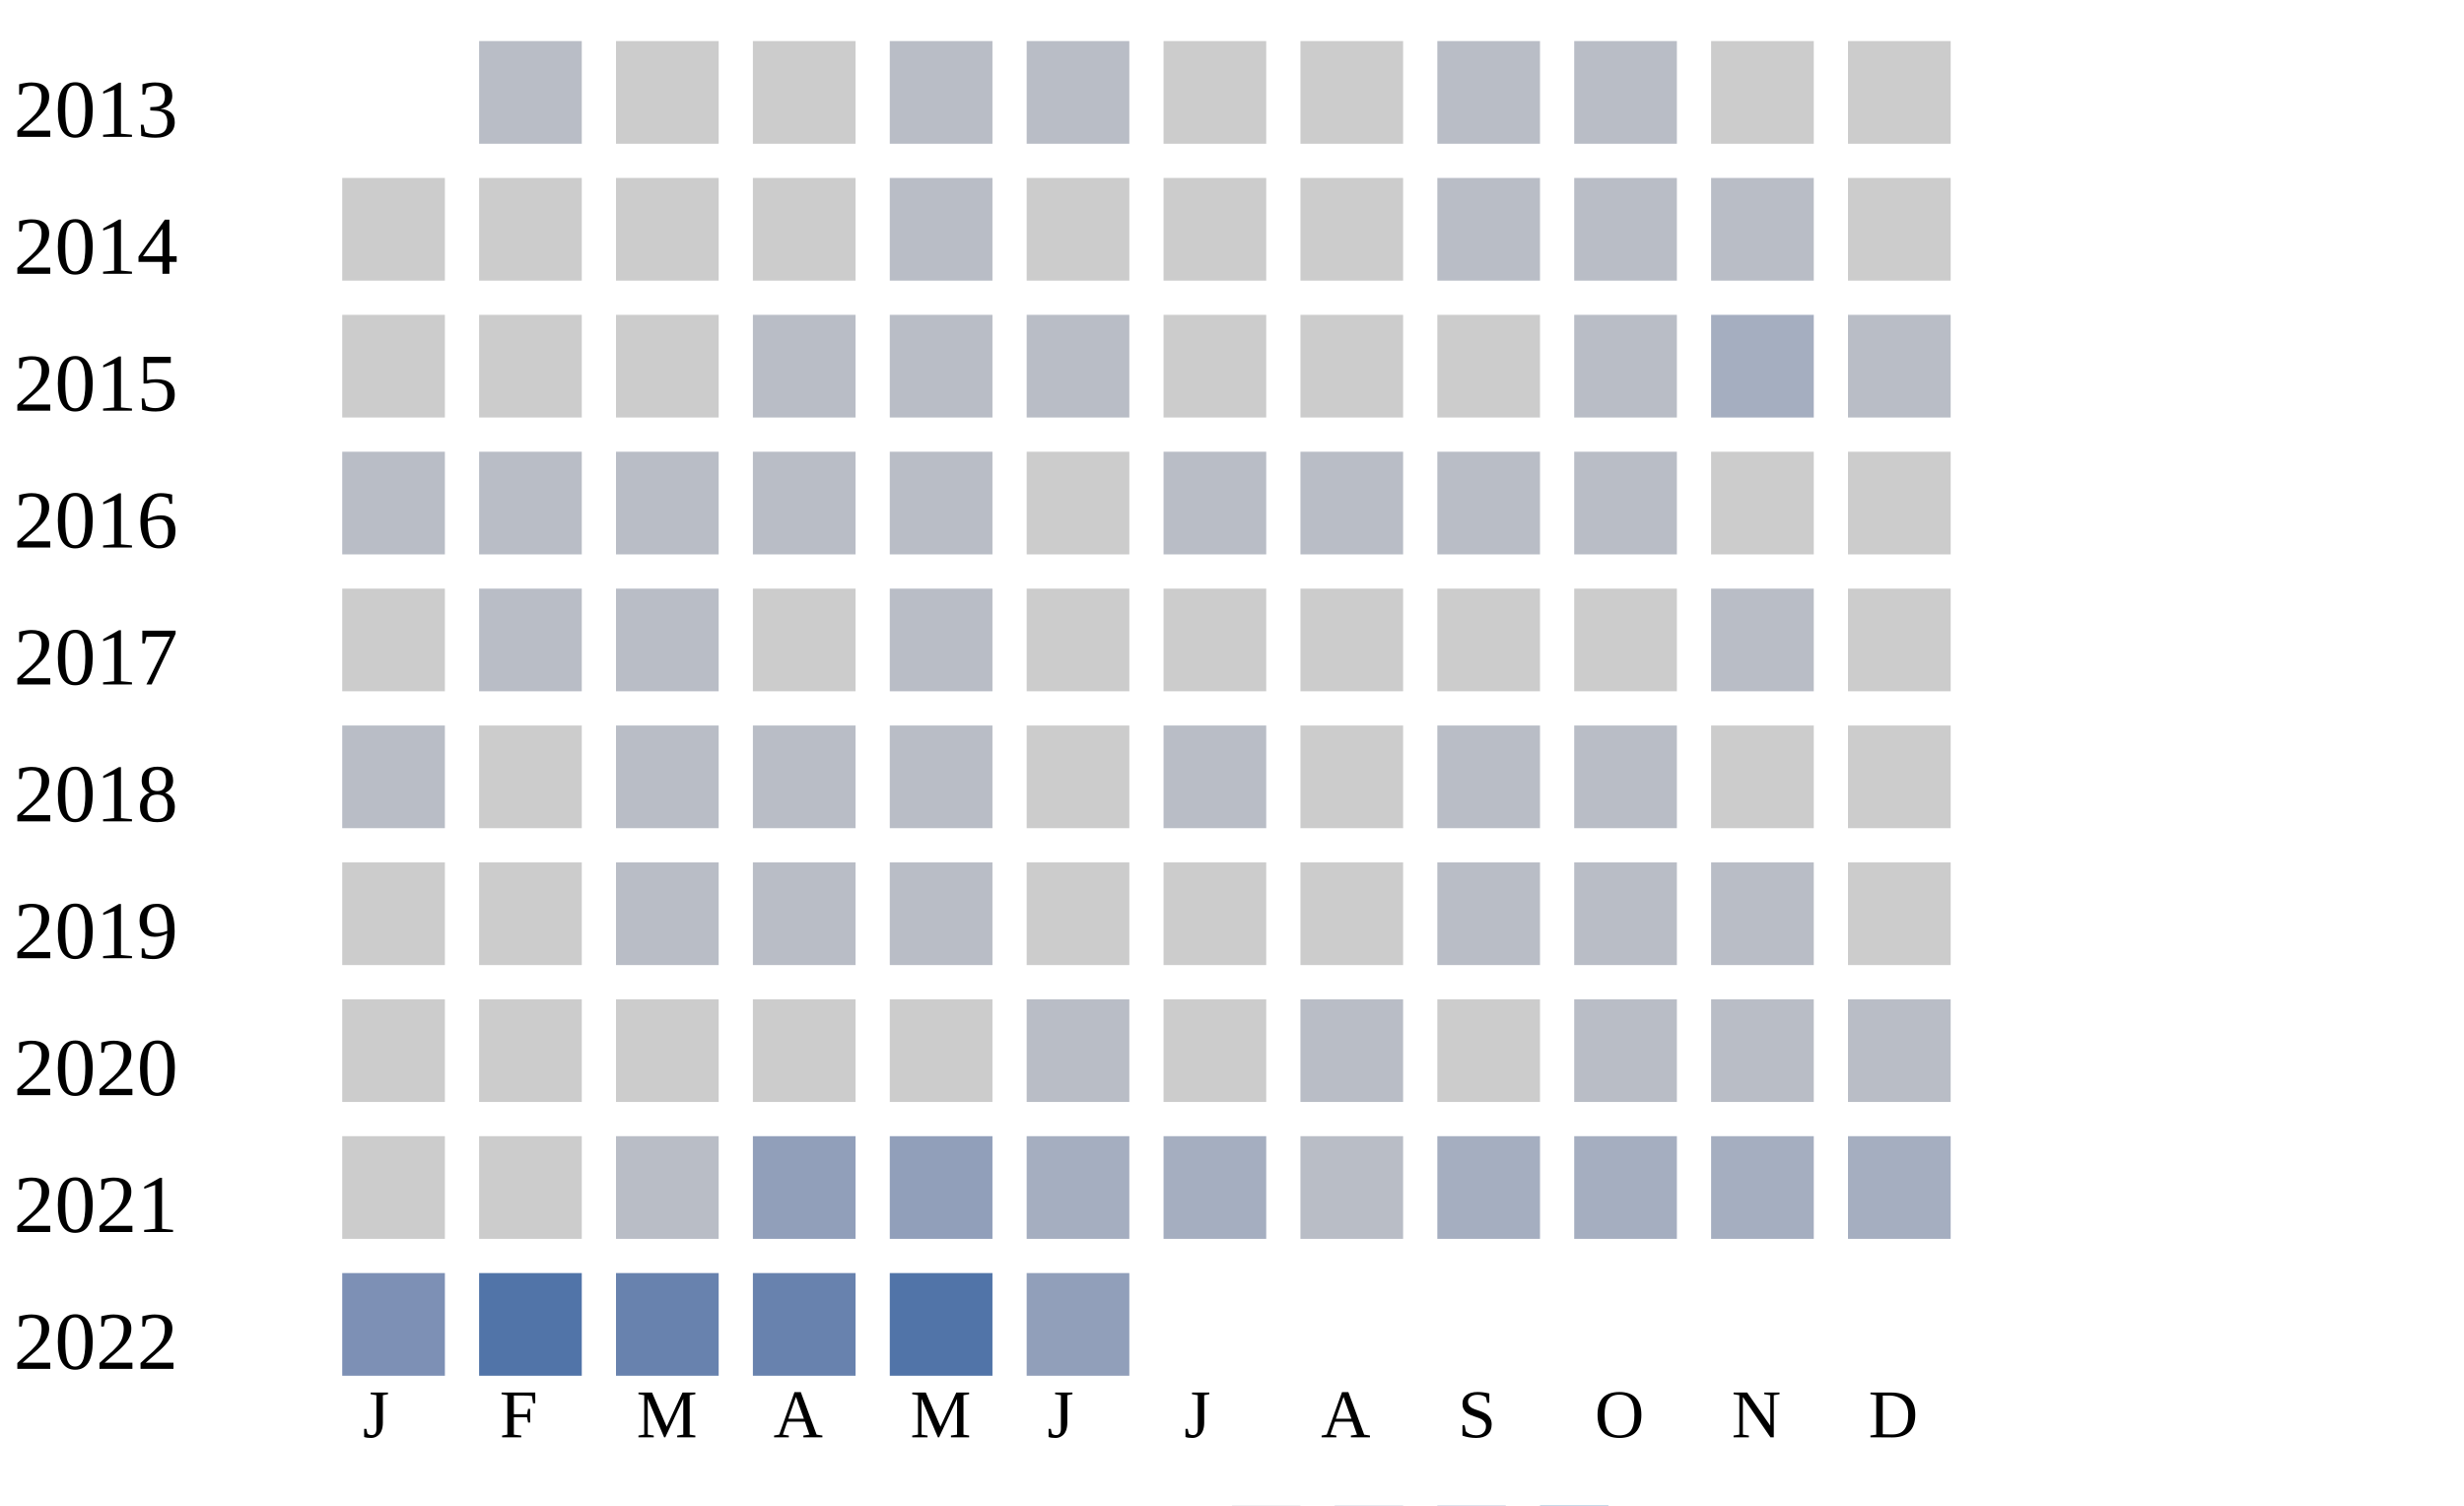
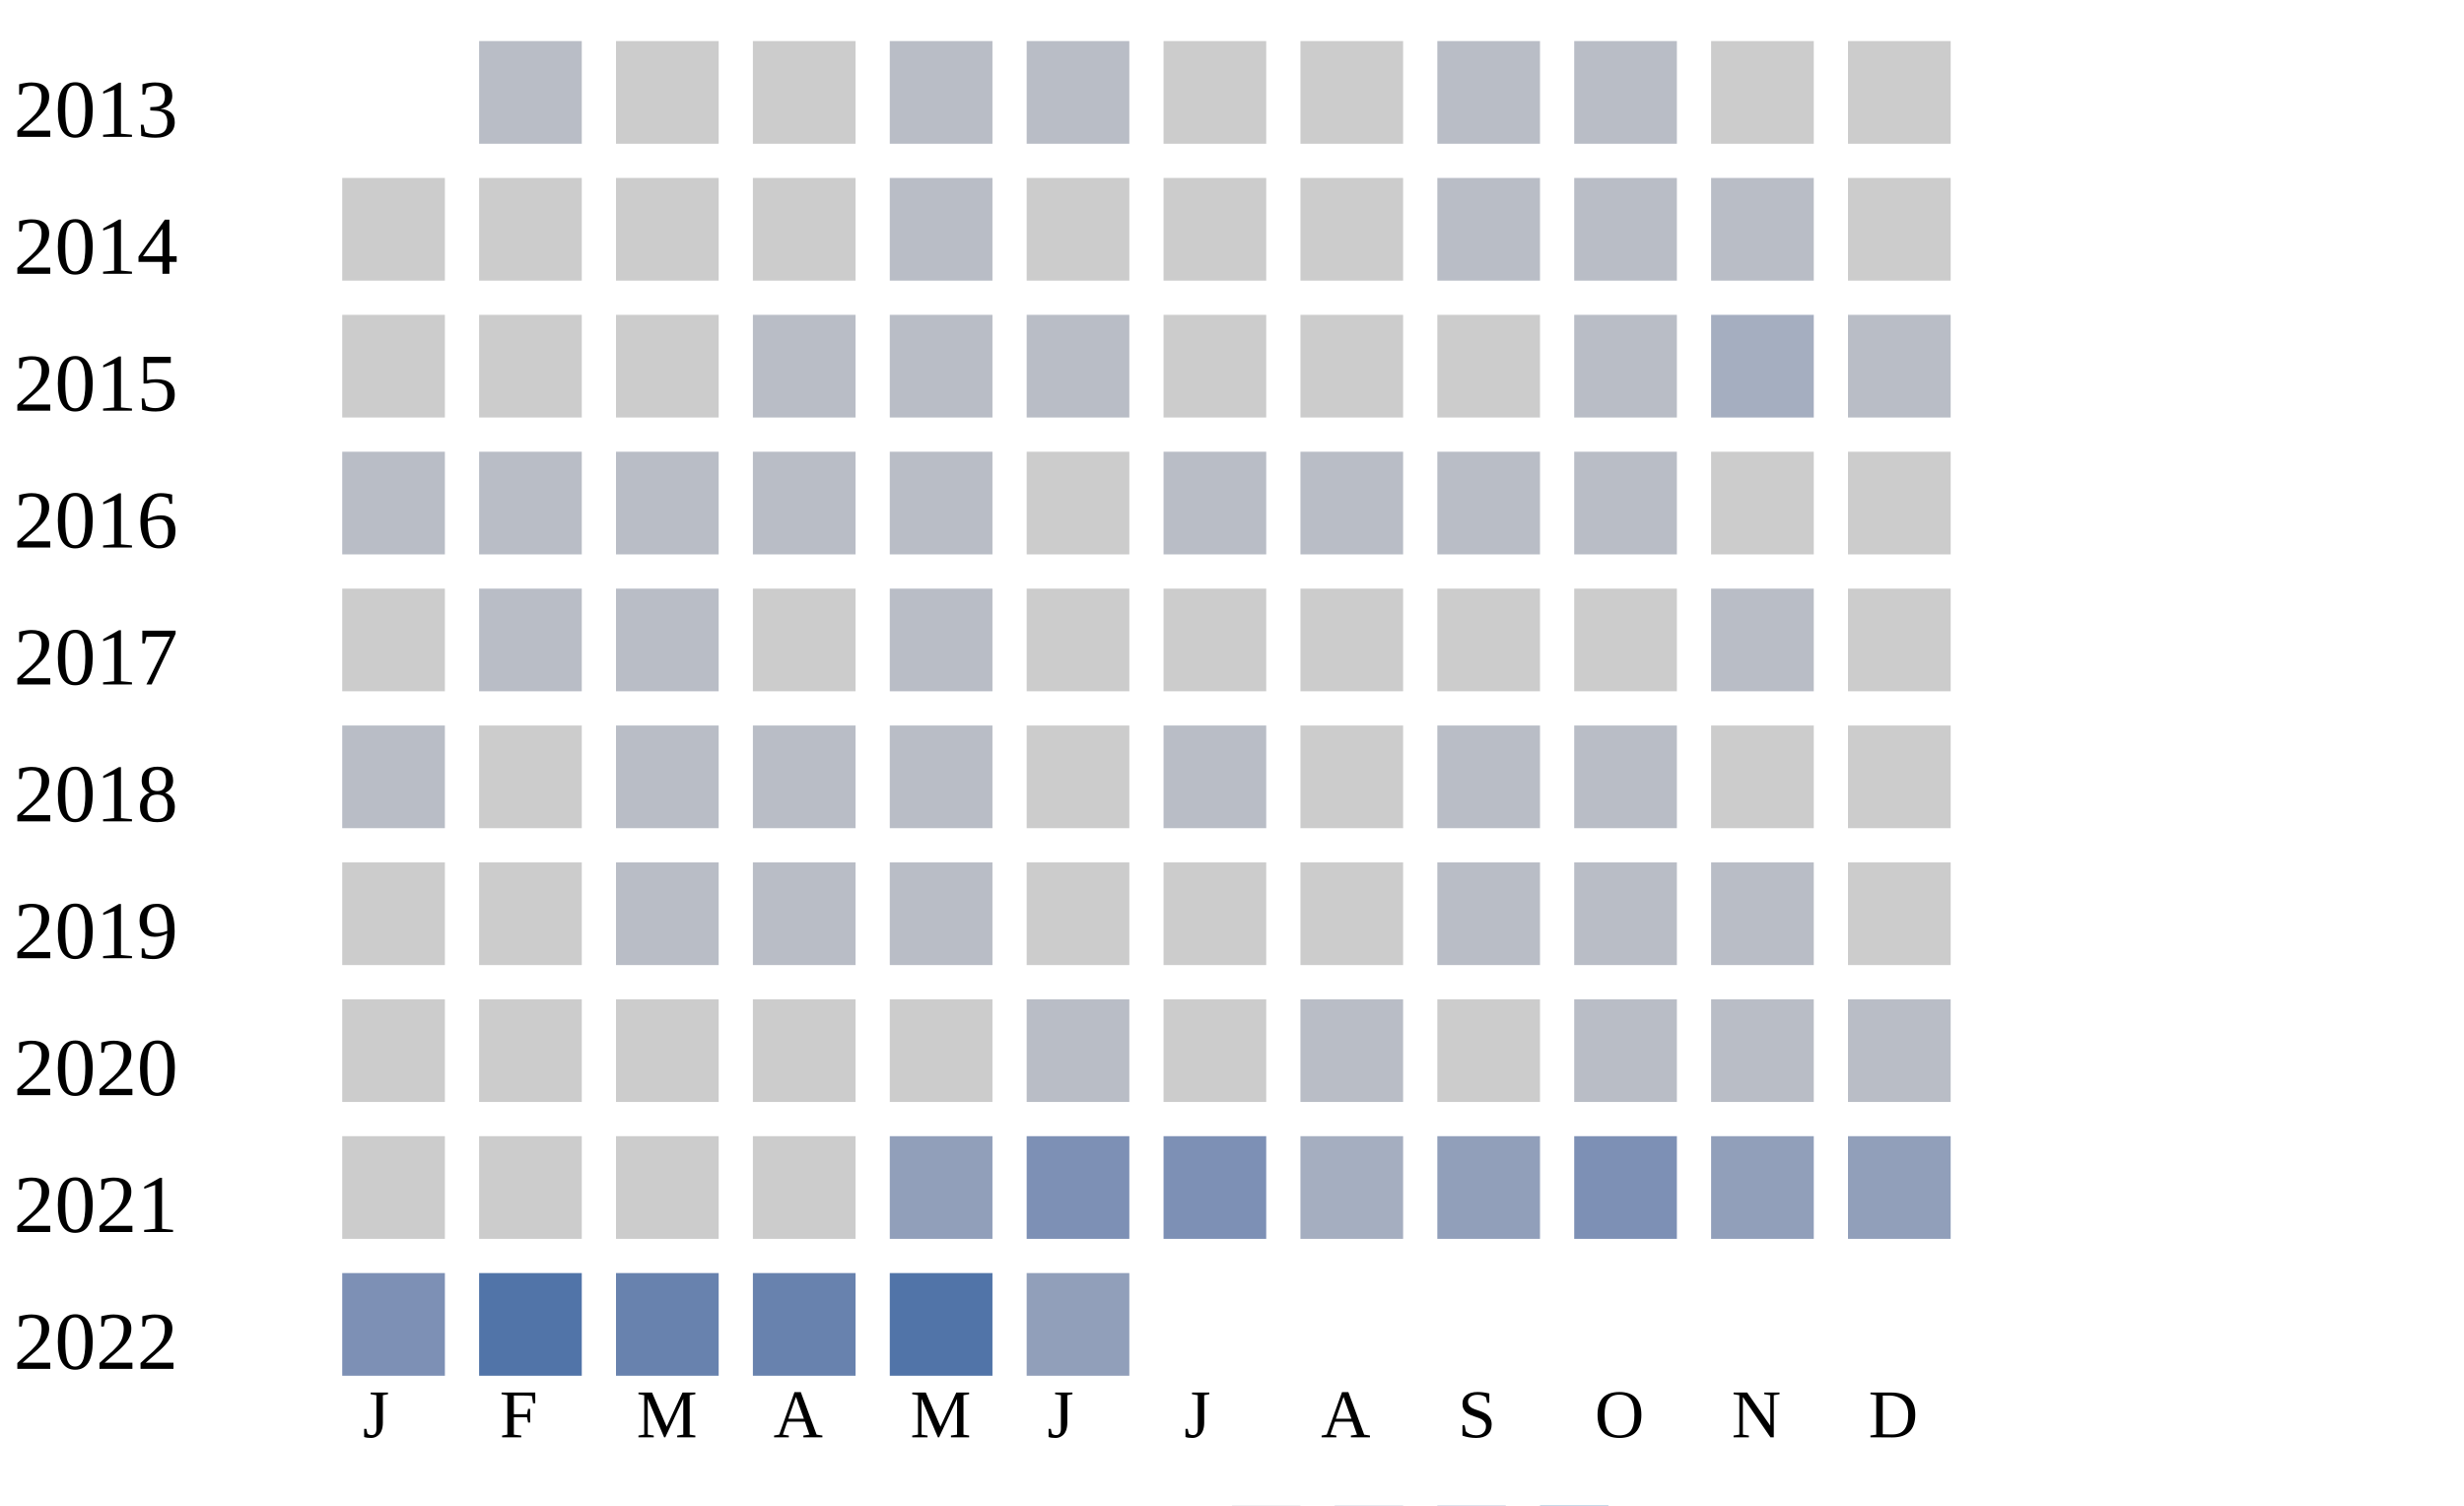
<svg xmlns="http://www.w3.org/2000/svg" width="360" height="220">
  <g transform="translate(0 0)">
    <text x="2" y="20">2013</text>
    <rect x="70" y="6" width="15" height="15" fill="#b9bdc6" />
    <rect x="90" y="6" width="15" height="15" fill="#cccccc" />
    <rect x="110" y="6" width="15" height="15" fill="#cccccc" />
    <rect x="130" y="6" width="15" height="15" fill="#b9bdc6" />
    <rect x="150" y="6" width="15" height="15" fill="#b9bdc6" />
    <rect x="170" y="6" width="15" height="15" fill="#cccccc" />
    <rect x="190" y="6" width="15" height="15" fill="#cccccc" />
    <rect x="210" y="6" width="15" height="15" fill="#b9bdc6" />
    <rect x="230" y="6" width="15" height="15" fill="#b9bdc6" />
    <rect x="250" y="6" width="15" height="15" fill="#cccccc" />
    <rect x="270" y="6" width="15" height="15" fill="#cccccc" />
  </g>
  <g transform="translate(0 20)">
    <text x="2" y="20">2014</text>
    <rect x="50" y="6" width="15" height="15" fill="#cccccc" />
    <rect x="70" y="6" width="15" height="15" fill="#cccccc" />
    <rect x="90" y="6" width="15" height="15" fill="#cccccc" />
    <rect x="110" y="6" width="15" height="15" fill="#cccccc" />
    <rect x="130" y="6" width="15" height="15" fill="#b9bdc6" />
    <rect x="150" y="6" width="15" height="15" fill="#cccccc" />
    <rect x="170" y="6" width="15" height="15" fill="#cccccc" />
    <rect x="190" y="6" width="15" height="15" fill="#cccccc" />
    <rect x="210" y="6" width="15" height="15" fill="#b9bdc6" />
    <rect x="230" y="6" width="15" height="15" fill="#b9bdc6" />
    <rect x="250" y="6" width="15" height="15" fill="#b9bdc6" />
    <rect x="270" y="6" width="15" height="15" fill="#cccccc" />
  </g>
  <g transform="translate(0 40)">
    <text x="2" y="20">2015</text>
    <rect x="50" y="6" width="15" height="15" fill="#cccccc" />
    <rect x="70" y="6" width="15" height="15" fill="#cccccc" />
    <rect x="90" y="6" width="15" height="15" fill="#cccccc" />
    <rect x="110" y="6" width="15" height="15" fill="#b9bdc6" />
    <rect x="130" y="6" width="15" height="15" fill="#b9bdc6" />
    <rect x="150" y="6" width="15" height="15" fill="#b9bdc6" />
    <rect x="170" y="6" width="15" height="15" fill="#cccccc" />
    <rect x="190" y="6" width="15" height="15" fill="#cccccc" />
    <rect x="210" y="6" width="15" height="15" fill="#cccccc" />
    <rect x="230" y="6" width="15" height="15" fill="#b9bdc6" />
    <rect x="250" y="6" width="15" height="15" fill="#a5aec0" />
    <rect x="270" y="6" width="15" height="15" fill="#b9bdc6" />
  </g>
  <g transform="translate(0 60)">
    <text x="2" y="20">2016</text>
    <rect x="50" y="6" width="15" height="15" fill="#b9bdc6" />
    <rect x="70" y="6" width="15" height="15" fill="#b9bdc6" />
    <rect x="90" y="6" width="15" height="15" fill="#b9bdc6" />
    <rect x="110" y="6" width="15" height="15" fill="#b9bdc6" />
    <rect x="130" y="6" width="15" height="15" fill="#b9bdc6" />
    <rect x="150" y="6" width="15" height="15" fill="#cccccc" />
    <rect x="170" y="6" width="15" height="15" fill="#b9bdc6" />
    <rect x="190" y="6" width="15" height="15" fill="#b9bdc6" />
    <rect x="210" y="6" width="15" height="15" fill="#b9bdc6" />
    <rect x="230" y="6" width="15" height="15" fill="#b9bdc6" />
    <rect x="250" y="6" width="15" height="15" fill="#cccccc" />
    <rect x="270" y="6" width="15" height="15" fill="#cccccc" />
  </g>
  <g transform="translate(0 80)">
    <text x="2" y="20">2017</text>
    <rect x="50" y="6" width="15" height="15" fill="#cccccc" />
    <rect x="70" y="6" width="15" height="15" fill="#b9bdc6" />
    <rect x="90" y="6" width="15" height="15" fill="#b9bdc6" />
    <rect x="110" y="6" width="15" height="15" fill="#cccccc" />
    <rect x="130" y="6" width="15" height="15" fill="#b9bdc6" />
    <rect x="150" y="6" width="15" height="15" fill="#cccccc" />
    <rect x="170" y="6" width="15" height="15" fill="#cccccc" />
    <rect x="190" y="6" width="15" height="15" fill="#cccccc" />
    <rect x="210" y="6" width="15" height="15" fill="#cccccc" />
    <rect x="230" y="6" width="15" height="15" fill="#cccccc" />
    <rect x="250" y="6" width="15" height="15" fill="#b9bdc6" />
    <rect x="270" y="6" width="15" height="15" fill="#cccccc" />
  </g>
  <g transform="translate(0 100)">
    <text x="2" y="20">2018</text>
    <rect x="50" y="6" width="15" height="15" fill="#b9bdc6" />
    <rect x="70" y="6" width="15" height="15" fill="#cccccc" />
    <rect x="90" y="6" width="15" height="15" fill="#b9bdc6" />
    <rect x="110" y="6" width="15" height="15" fill="#b9bdc6" />
    <rect x="130" y="6" width="15" height="15" fill="#b9bdc6" />
    <rect x="150" y="6" width="15" height="15" fill="#cccccc" />
    <rect x="170" y="6" width="15" height="15" fill="#b9bdc6" />
    <rect x="190" y="6" width="15" height="15" fill="#cccccc" />
    <rect x="210" y="6" width="15" height="15" fill="#b9bdc6" />
    <rect x="230" y="6" width="15" height="15" fill="#b9bdc6" />
    <rect x="250" y="6" width="15" height="15" fill="#cccccc" />
    <rect x="270" y="6" width="15" height="15" fill="#cccccc" />
  </g>
  <g transform="translate(0 120)">
    <text x="2" y="20">2019</text>
    <rect x="50" y="6" width="15" height="15" fill="#cccccc" />
    <rect x="70" y="6" width="15" height="15" fill="#cccccc" />
    <rect x="90" y="6" width="15" height="15" fill="#b9bdc6" />
    <rect x="110" y="6" width="15" height="15" fill="#b9bdc6" />
    <rect x="130" y="6" width="15" height="15" fill="#b9bdc6" />
    <rect x="150" y="6" width="15" height="15" fill="#cccccc" />
    <rect x="170" y="6" width="15" height="15" fill="#cccccc" />
    <rect x="190" y="6" width="15" height="15" fill="#cccccc" />
    <rect x="210" y="6" width="15" height="15" fill="#b9bdc6" />
    <rect x="230" y="6" width="15" height="15" fill="#b9bdc6" />
    <rect x="250" y="6" width="15" height="15" fill="#b9bdc6" />
    <rect x="270" y="6" width="15" height="15" fill="#cccccc" />
  </g>
  <g transform="translate(0 140)">
    <text x="2" y="20">2020</text>
    <rect x="50" y="6" width="15" height="15" fill="#cccccc" />
    <rect x="70" y="6" width="15" height="15" fill="#cccccc" />
    <rect x="90" y="6" width="15" height="15" fill="#cccccc" />
    <rect x="110" y="6" width="15" height="15" fill="#cccccc" />
    <rect x="130" y="6" width="15" height="15" fill="#cccccc" />
    <rect x="150" y="6" width="15" height="15" fill="#b9bdc6" />
    <rect x="170" y="6" width="15" height="15" fill="#cccccc" />
    <rect x="190" y="6" width="15" height="15" fill="#b9bdc6" />
    <rect x="210" y="6" width="15" height="15" fill="#cccccc" />
    <rect x="230" y="6" width="15" height="15" fill="#b9bdc6" />
    <rect x="250" y="6" width="15" height="15" fill="#b9bdc6" />
    <rect x="270" y="6" width="15" height="15" fill="#b9bdc6" />
  </g>
  <g transform="translate(0 160)">
    <text x="2" y="20">2021</text>
    <rect x="50" y="6" width="15" height="15" fill="#cccccc" />
    <rect x="70" y="6" width="15" height="15" fill="#cccccc" />
-     <rect x="90" y="6" width="15" height="15" fill="#b9bdc6" />
-     <rect x="110" y="6" width="15" height="15" fill="#919fba" />
+     <rect x="90" y="6" width="15" height="15" fill="#cccccc" />
+     <rect x="110" y="6" width="15" height="15" fill="#cccccc" />
    <rect x="130" y="6" width="15" height="15" fill="#919fba" />
-     <rect x="150" y="6" width="15" height="15" fill="#a5aec0" />
-     <rect x="170" y="6" width="15" height="15" fill="#a5aec0" />
-     <rect x="190" y="6" width="15" height="15" fill="#b9bdc6" />
-     <rect x="210" y="6" width="15" height="15" fill="#a5aec0" />
-     <rect x="230" y="6" width="15" height="15" fill="#a5aec0" />
-     <rect x="250" y="6" width="15" height="15" fill="#a5aec0" />
-     <rect x="270" y="6" width="15" height="15" fill="#a5aec0" />
+     <rect x="150" y="6" width="15" height="15" fill="#7d90b5" />
+     <rect x="170" y="6" width="15" height="15" fill="#7d90b5" />
+     <rect x="190" y="6" width="15" height="15" fill="#a5aec0" />
+     <rect x="210" y="6" width="15" height="15" fill="#919fba" />
+     <rect x="230" y="6" width="15" height="15" fill="#7d90b5" />
+     <rect x="250" y="6" width="15" height="15" fill="#919fba" />
+     <rect x="270" y="6" width="15" height="15" fill="#919fba" />
  </g>
  <g transform="translate(0 180)">
    <text x="2" y="20">2022</text>
    <rect x="50" y="6" width="15" height="15" fill="#7d90b5" />
    <rect x="70" y="6" width="15" height="15" fill="#5174a8" />
    <rect x="90" y="6" width="15" height="15" fill="#6882ae" />
    <rect x="110" y="6" width="15" height="15" fill="#6882ae" />
    <rect x="130" y="6" width="15" height="15" fill="#5174a8" />
    <rect x="150" y="6" width="15" height="15" fill="#919fba" />
  </g>
  <text style="font-size: 10px; text-align: center" x="53" y="210">J</text>
  <text style="font-size: 10px; text-align: center" x="73" y="210">F</text>
  <text style="font-size: 10px; text-align: center" x="93" y="210">M</text>
  <text style="font-size: 10px; text-align: center" x="113" y="210">A</text>
  <text style="font-size: 10px; text-align: center" x="133" y="210">M</text>
  <text style="font-size: 10px; text-align: center" x="153" y="210">J</text>
  <text style="font-size: 10px; text-align: center" x="173" y="210">J</text>
  <text style="font-size: 10px; text-align: center" x="193" y="210">A</text>
  <text style="font-size: 10px; text-align: center" x="213" y="210">S</text>
  <text style="font-size: 10px; text-align: center" x="233" y="210">O</text>
  <text style="font-size: 10px; text-align: center" x="253" y="210">N</text>
  <text style="font-size: 10px; text-align: center" x="273" y="210">D</text>
  <text style="font-size: 10px;" x="155" y="229">Less</text>
  <rect fill="#b9bdc6" width="10" height="10" x="180" y="220" />
  <rect fill="#919fba" width="10" height="10" x="195" y="220" />
  <rect fill="#6882ae" width="10" height="10" x="210" y="220" />
  <rect fill="#005a9c" width="10" height="10" x="225" y="220" />
  <text x="240" y="229" style="font-size: 10px;">More</text>
</svg>
